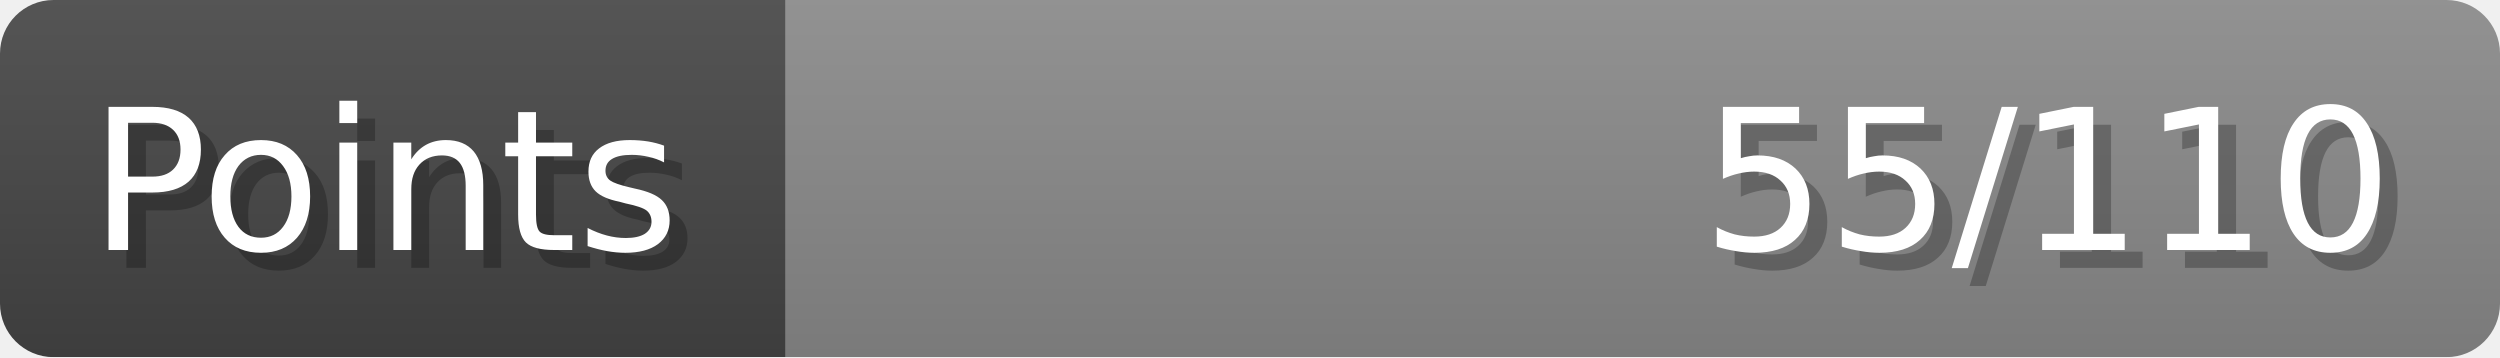
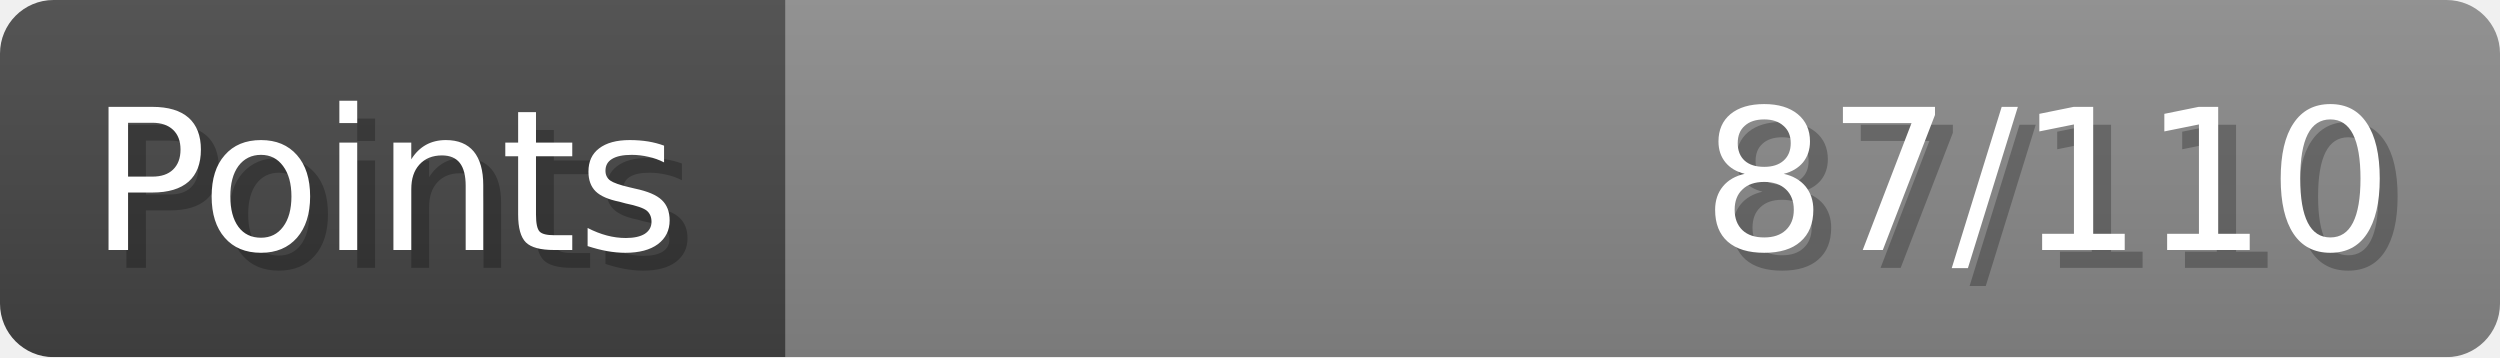
- <svg xmlns="http://www.w3.org/2000/svg" width="140px" height="20px" role="img" aria-label="Points: 55/110">
+ <svg xmlns="http://www.w3.org/2000/svg" width="140px" height="20px" role="img" aria-label="Points: 87/110">
  <linearGradient id="a" x2="0" y2="100%">
    <stop offset="0" stop-opacity=".1" stop-color="#EEE" />
    <stop offset="1" stop-opacity=".1" />
  </linearGradient>
  <mask id="m">
    <rect width="100%" height="100%" rx="3" fill="#FFF" />
  </mask>
  <g mask="url(#m)">
    <rect x="0" y="0" width="44" height="20" fill="#444" />
    <svg x="44" y="0" width="96" height="20">
      <rect width="100%" height="100%" fill="#888888" />
      <rect width="0%" height="100%" fill="#33CC11" transform="">
-         <animate attributeName="width" begin="0.5s" dur="600ms" from="0%" to="50%" repeatCount="1" fill="freeze" calcMode="spline" keyTimes="0; 1" keySplines="0.3, 0.61, 0.355, 1" />
+         <animate attributeName="width" begin="0.5s" dur="600ms" from="0%" to="79%" repeatCount="1" fill="freeze" calcMode="spline" keyTimes="0; 1" keySplines="0.3, 0.61, 0.355, 1" />
      </rect>
    </svg>
    <rect width="140" height="20" fill="url(#a)" />
  </g>
  <g aria-hidden="true" font-size="11" font-family="Verdana, DejaVu Sans, sans-serif" fill="#FFFFFF">
    <text x="6" y="15" fill="#000" opacity="0.25">Points</text>
    <text x="5" y="14">Points</text>
-     <text x="135" y="15" fill="#000" opacity="0.25" text-anchor="end">55/110</text>
-     <text x="134" y="14" text-anchor="end">55/110</text>
+     <text x="135" y="15" fill="#000" opacity="0.25" text-anchor="end">87/110</text>
+     <text x="134" y="14" text-anchor="end">87/110</text>
  </g>
</svg>
